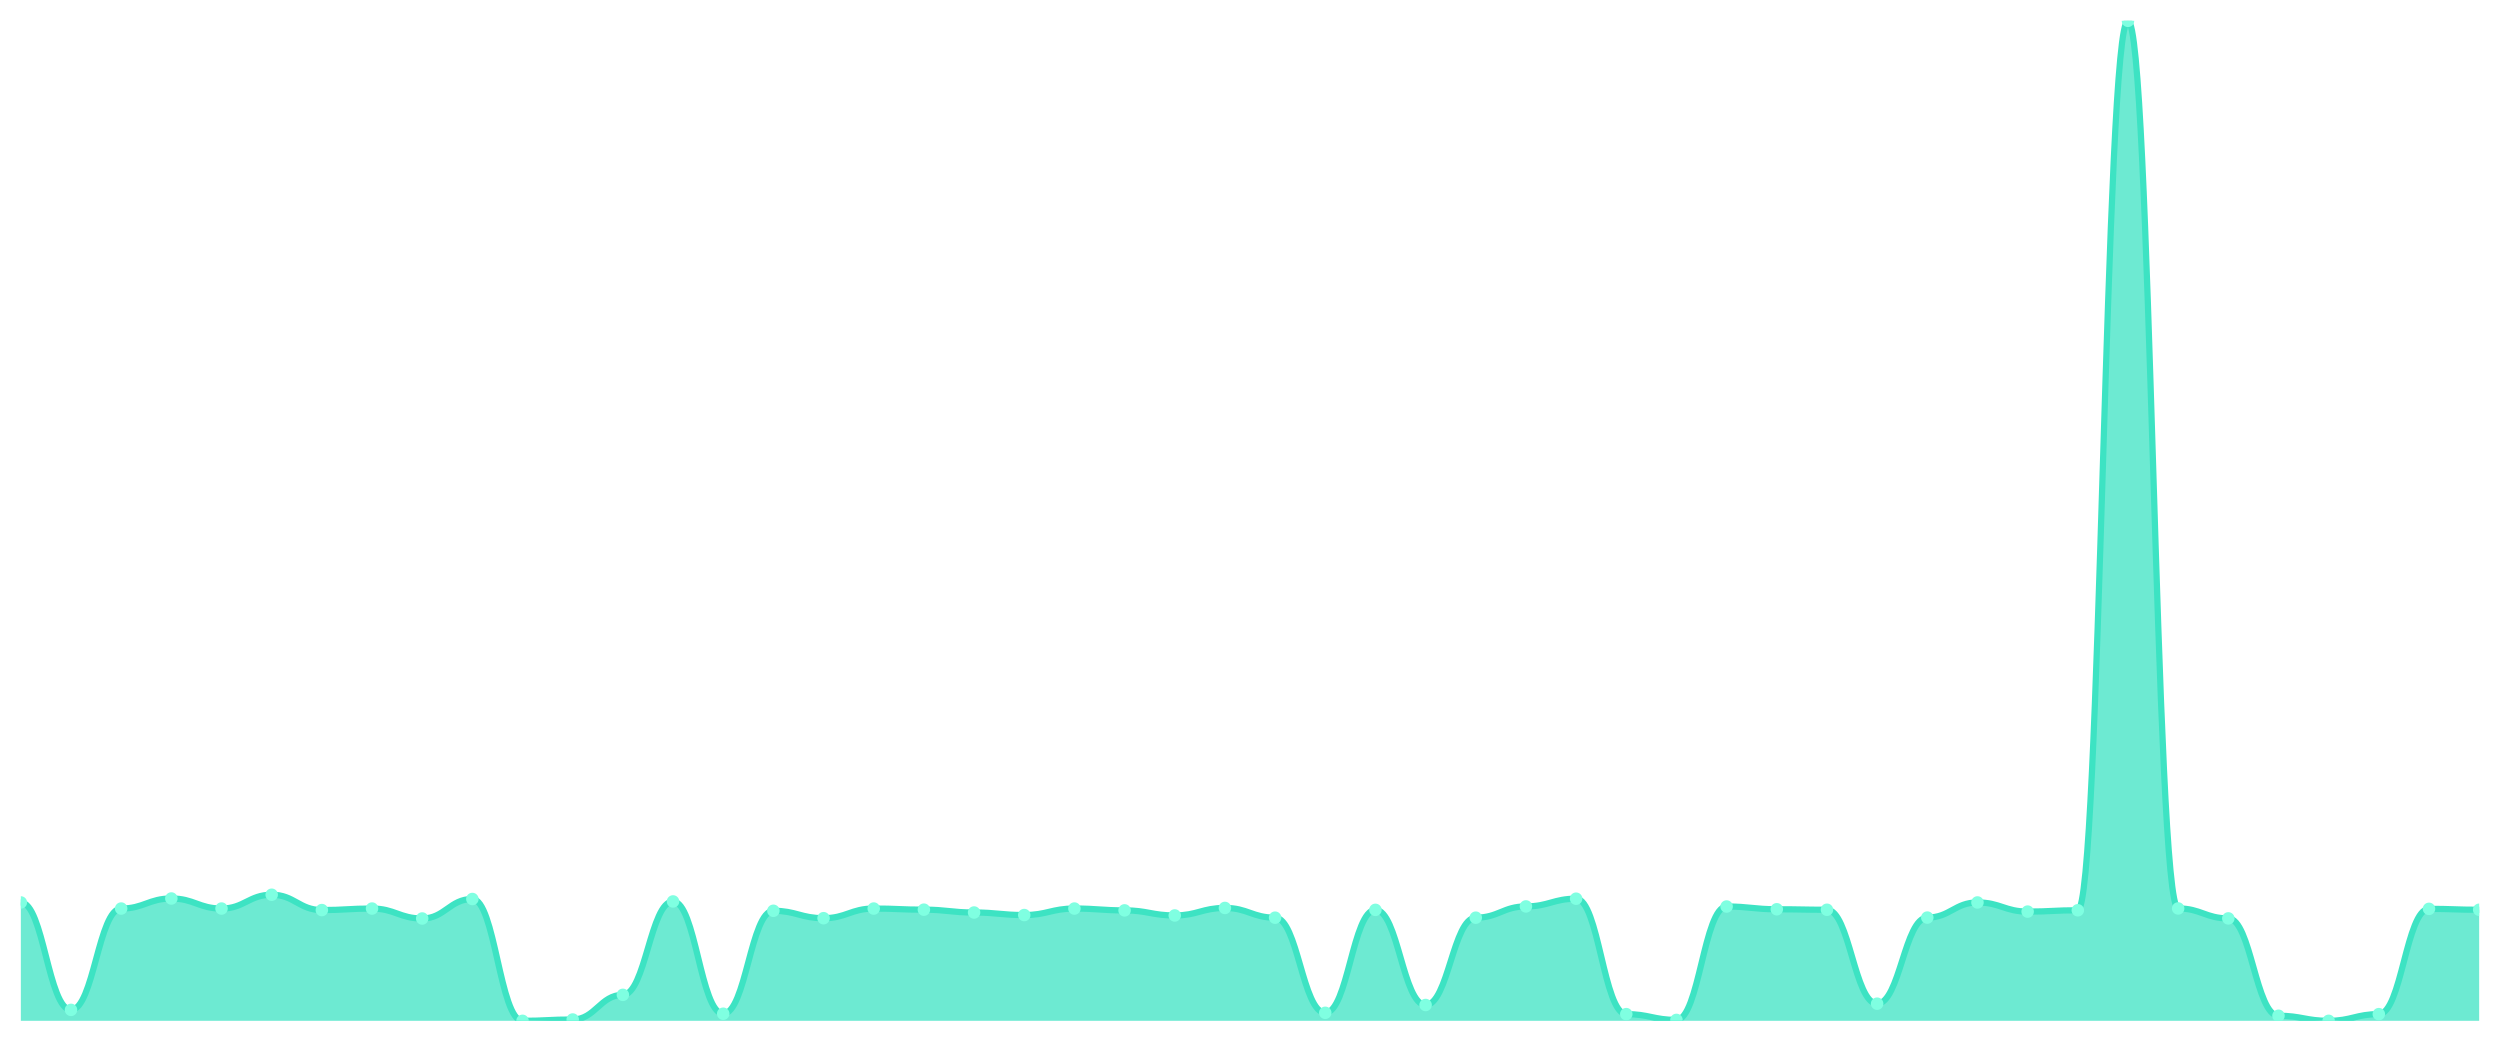
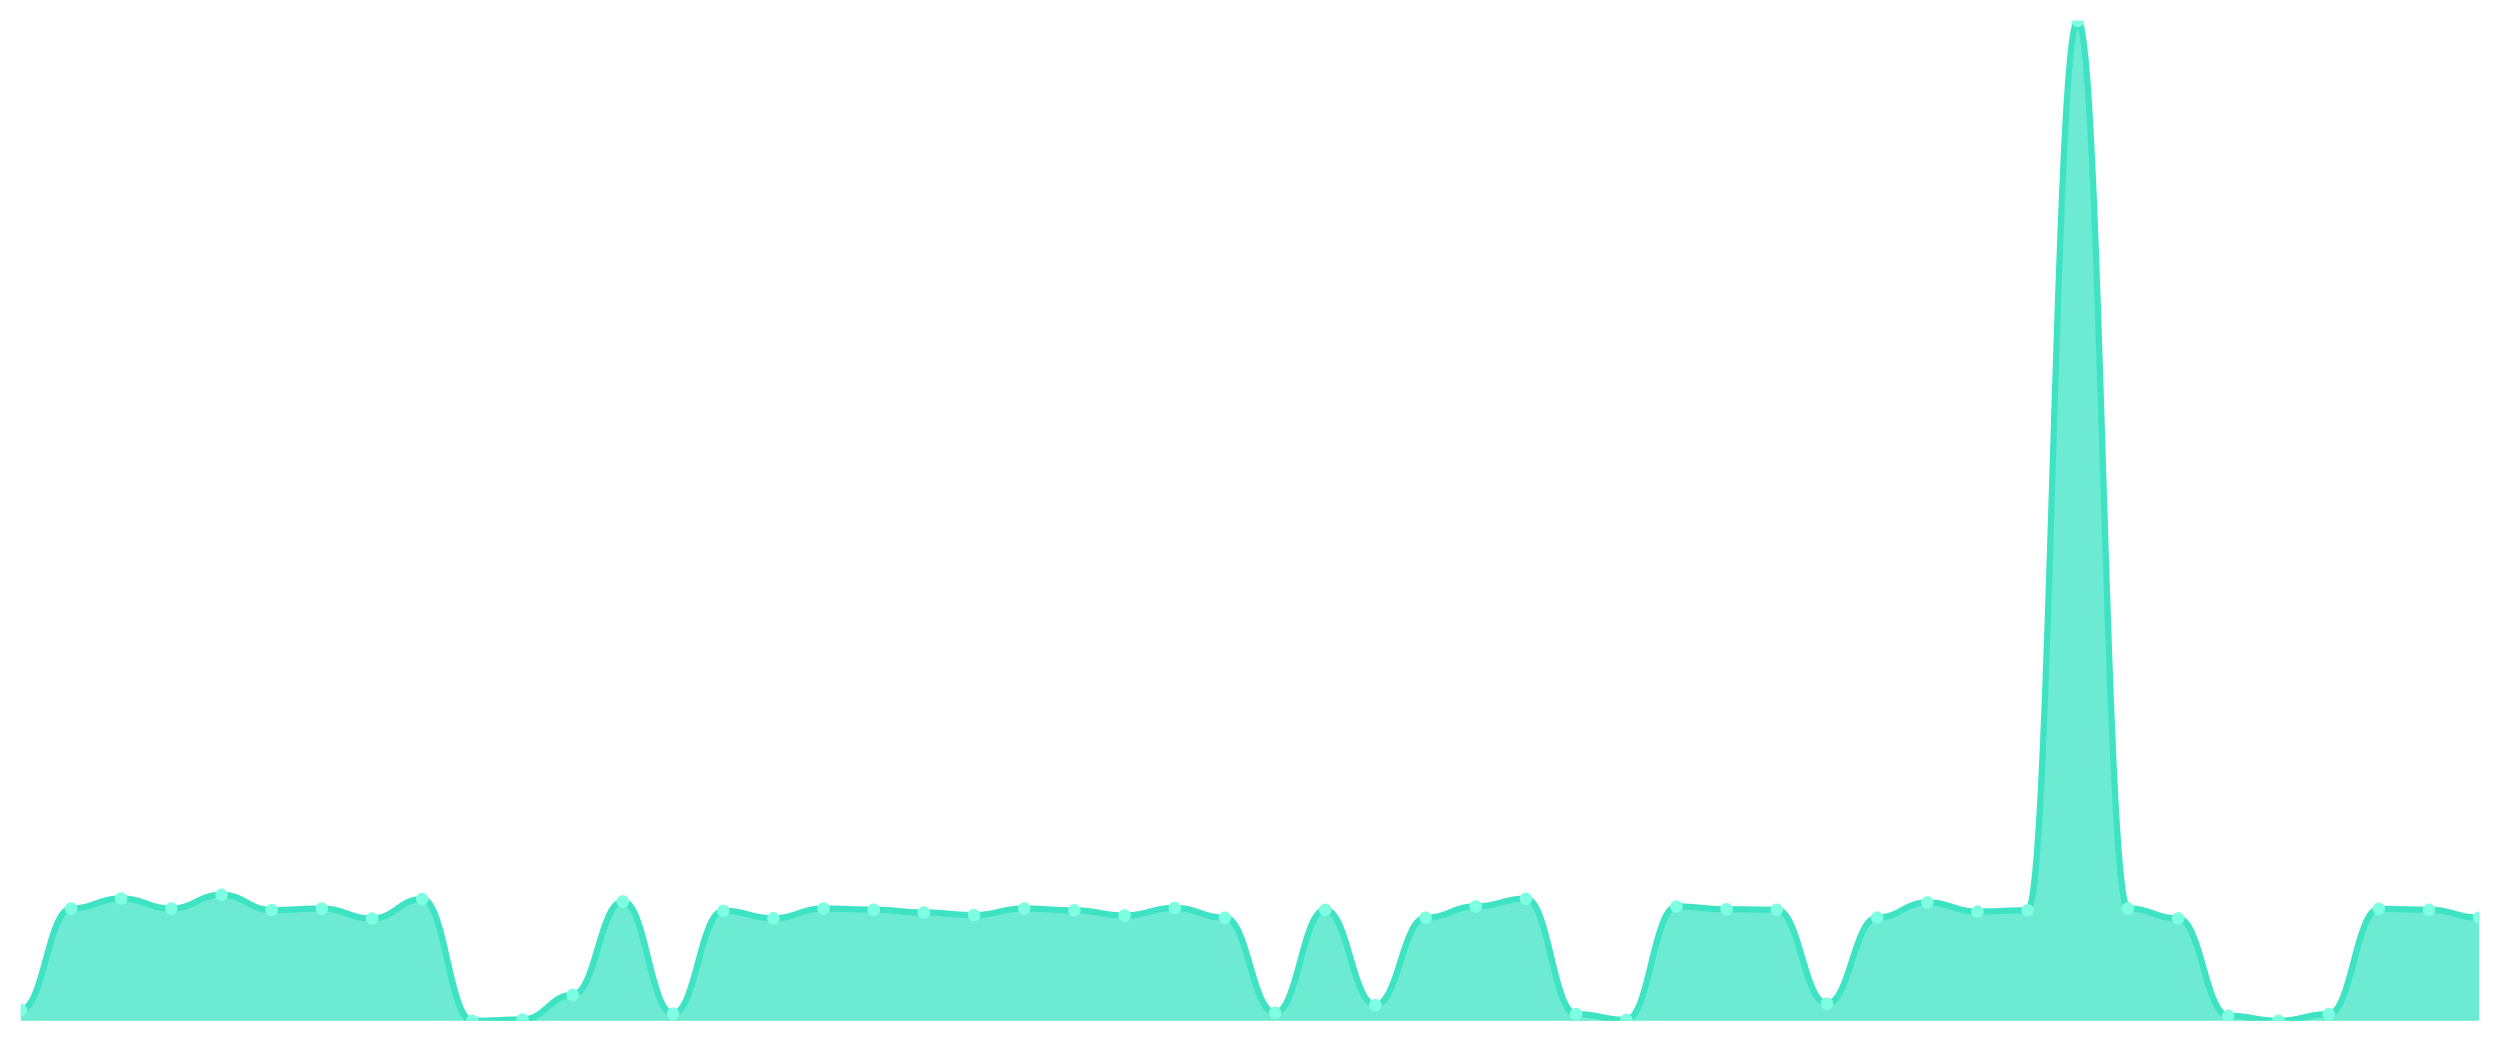
<svg xmlns="http://www.w3.org/2000/svg" viewBox="0 0 1200 500" width="1200" height="500">
  <defs>
    <clipPath id="c">
      <rect x="10" y="10" width="1180" height="480" />
    </clipPath>
  </defs>
  <rect width="1200" height="500" fill="none" />
  <g clip-path="url(#c)">
-     <path d="M 10,490 L 10,433.18 C 20.837,433.18 23.245,484.737 34.082,484.737 C 44.918,484.737 47.327,436.104 58.163,436.104 C 69,436.104 71.408,431.279 82.245,431.279 C 93.082,431.279 95.49,436.104 106.327,436.104 C 117.163,436.104 119.571,429.476 130.408,429.476 C 141.245,429.476 143.653,436.835 154.49,436.835 C 165.327,436.835 167.735,436.104 178.571,436.104 C 189.408,436.104 191.816,440.879 202.653,440.879 C 213.49,440.879 215.898,431.523 226.735,431.523 C 237.571,431.523 239.98,490 250.816,490 C 261.653,490 264.061,489.366 274.898,489.366 C 285.735,489.366 288.143,477.525 298.98,477.525 C 309.816,477.525 312.224,432.692 323.061,432.692 C 333.898,432.692 336.306,486.589 347.143,486.589 C 357.98,486.589 360.388,437.176 371.224,437.176 C 382.061,437.176 384.469,440.733 395.306,440.733 C 406.143,440.733 408.551,436.104 419.388,436.104 C 430.224,436.104 432.633,436.64 443.469,436.64 C 454.306,436.64 456.714,438.004 467.551,438.004 C 478.388,438.004 480.796,439.222 491.633,439.222 C 502.469,439.222 504.878,436.104 515.714,436.104 C 526.551,436.104 528.959,436.981 539.796,436.981 C 550.633,436.981 553.041,439.417 563.878,439.417 C 574.714,439.417 577.122,435.811 587.959,435.811 C 598.796,435.811 601.204,440.489 612.041,440.489 C 622.878,440.489 625.286,486.15 636.122,486.15 C 646.959,486.15 649.367,436.737 660.204,436.737 C 671.041,436.737 673.449,482.398 684.286,482.398 C 695.122,482.398 697.531,440.489 708.367,440.489 C 719.204,440.489 721.612,435.08 732.449,435.08 C 743.286,435.08 745.694,431.377 756.531,431.377 C 767.367,431.377 769.776,486.784 780.612,486.784 C 791.449,486.784 793.857,489.561 804.694,489.561 C 815.531,489.561 817.939,435.129 828.776,435.129 C 839.612,435.129 842.02,436.445 852.857,436.445 C 863.694,436.445 866.102,436.688 876.939,436.688 C 887.776,436.688 890.184,481.764 901.02,481.764 C 911.857,481.764 914.265,440.441 925.102,440.441 C 935.939,440.441 938.347,433.18 949.184,433.18 C 960.02,433.18 962.429,437.565 973.265,437.565 C 984.102,437.565 986.51,436.932 997.347,436.932 C 1008.184,436.932 1010.592,10 1021.429,10 C 1032.265,10 1034.673,436.055 1045.51,436.055 C 1056.347,436.055 1058.755,440.83 1069.592,440.83 C 1080.429,440.83 1082.837,487.563 1093.673,487.563 C 1104.51,487.563 1106.918,490 1117.755,490 C 1128.592,490 1131,486.784 1141.837,486.784 C 1152.673,486.784 1155.082,436.25 1165.918,436.25 C 1176.755,436.25 1179.163,436.688 1190,436.688 L 1190,490 Z" fill="rgba(61,227,195,0.75)" />
-     <path d="M 10,433.18 C 20.837,433.18 23.245,484.737 34.082,484.737 C 44.918,484.737 47.327,436.104 58.163,436.104 C 69,436.104 71.408,431.279 82.245,431.279 C 93.082,431.279 95.49,436.104 106.327,436.104 C 117.163,436.104 119.571,429.476 130.408,429.476 C 141.245,429.476 143.653,436.835 154.49,436.835 C 165.327,436.835 167.735,436.104 178.571,436.104 C 189.408,436.104 191.816,440.879 202.653,440.879 C 213.49,440.879 215.898,431.523 226.735,431.523 C 237.571,431.523 239.98,490 250.816,490 C 261.653,490 264.061,489.366 274.898,489.366 C 285.735,489.366 288.143,477.525 298.98,477.525 C 309.816,477.525 312.224,432.692 323.061,432.692 C 333.898,432.692 336.306,486.589 347.143,486.589 C 357.98,486.589 360.388,437.176 371.224,437.176 C 382.061,437.176 384.469,440.733 395.306,440.733 C 406.143,440.733 408.551,436.104 419.388,436.104 C 430.224,436.104 432.633,436.64 443.469,436.64 C 454.306,436.64 456.714,438.004 467.551,438.004 C 478.388,438.004 480.796,439.222 491.633,439.222 C 502.469,439.222 504.878,436.104 515.714,436.104 C 526.551,436.104 528.959,436.981 539.796,436.981 C 550.633,436.981 553.041,439.417 563.878,439.417 C 574.714,439.417 577.122,435.811 587.959,435.811 C 598.796,435.811 601.204,440.489 612.041,440.489 C 622.878,440.489 625.286,486.15 636.122,486.15 C 646.959,486.15 649.367,436.737 660.204,436.737 C 671.041,436.737 673.449,482.398 684.286,482.398 C 695.122,482.398 697.531,440.489 708.367,440.489 C 719.204,440.489 721.612,435.08 732.449,435.08 C 743.286,435.08 745.694,431.377 756.531,431.377 C 767.367,431.377 769.776,486.784 780.612,486.784 C 791.449,486.784 793.857,489.561 804.694,489.561 C 815.531,489.561 817.939,435.129 828.776,435.129 C 839.612,435.129 842.02,436.445 852.857,436.445 C 863.694,436.445 866.102,436.688 876.939,436.688 C 887.776,436.688 890.184,481.764 901.02,481.764 C 911.857,481.764 914.265,440.441 925.102,440.441 C 935.939,440.441 938.347,433.18 949.184,433.18 C 960.02,433.18 962.429,437.565 973.265,437.565 C 984.102,437.565 986.51,436.932 997.347,436.932 C 1008.184,436.932 1010.592,10 1021.429,10 C 1032.265,10 1034.673,436.055 1045.51,436.055 C 1056.347,436.055 1058.755,440.83 1069.592,440.83 C 1080.429,440.83 1082.837,487.563 1093.673,487.563 C 1104.51,487.563 1106.918,490 1117.755,490 C 1128.592,490 1131,486.784 1141.837,486.784 C 1152.673,486.784 1155.082,436.25 1165.918,436.25 C 1176.755,436.25 1179.163,436.688 1190,436.688" fill="none" stroke="#3de3c3" stroke-width="3" stroke-linecap="round" stroke-linejoin="round" />
-     <circle cx="10" cy="433.18" r="3" fill="#7fffe1" />
-     <circle cx="34.082" cy="484.737" r="3" fill="#7fffe1" />
-     <circle cx="58.163" cy="436.104" r="3" fill="#7fffe1" />
-     <circle cx="82.245" cy="431.279" r="3" fill="#7fffe1" />
-     <circle cx="106.327" cy="436.104" r="3" fill="#7fffe1" />
-     <circle cx="130.408" cy="429.476" r="3" fill="#7fffe1" />
-     <circle cx="154.49" cy="436.835" r="3" fill="#7fffe1" />
-     <circle cx="178.571" cy="436.104" r="3" fill="#7fffe1" />
-     <circle cx="202.653" cy="440.879" r="3" fill="#7fffe1" />
-     <circle cx="226.735" cy="431.523" r="3" fill="#7fffe1" />
-     <circle cx="250.816" cy="490" r="3" fill="#7fffe1" />
-     <circle cx="274.898" cy="489.366" r="3" fill="#7fffe1" />
-     <circle cx="298.98" cy="477.525" r="3" fill="#7fffe1" />
-     <circle cx="323.061" cy="432.692" r="3" fill="#7fffe1" />
-     <circle cx="347.143" cy="486.589" r="3" fill="#7fffe1" />
-     <circle cx="371.224" cy="437.176" r="3" fill="#7fffe1" />
-     <circle cx="395.306" cy="440.733" r="3" fill="#7fffe1" />
-     <circle cx="419.388" cy="436.104" r="3" fill="#7fffe1" />
-     <circle cx="443.469" cy="436.64" r="3" fill="#7fffe1" />
-     <circle cx="467.551" cy="438.004" r="3" fill="#7fffe1" />
-     <circle cx="491.633" cy="439.222" r="3" fill="#7fffe1" />
-     <circle cx="515.714" cy="436.104" r="3" fill="#7fffe1" />
-     <circle cx="539.796" cy="436.981" r="3" fill="#7fffe1" />
-     <circle cx="563.878" cy="439.417" r="3" fill="#7fffe1" />
-     <circle cx="587.959" cy="435.811" r="3" fill="#7fffe1" />
-     <circle cx="612.041" cy="440.489" r="3" fill="#7fffe1" />
-     <circle cx="636.122" cy="486.15" r="3" fill="#7fffe1" />
-     <circle cx="660.204" cy="436.737" r="3" fill="#7fffe1" />
-     <circle cx="684.286" cy="482.398" r="3" fill="#7fffe1" />
-     <circle cx="708.367" cy="440.489" r="3" fill="#7fffe1" />
-     <circle cx="732.449" cy="435.08" r="3" fill="#7fffe1" />
-     <circle cx="756.531" cy="431.377" r="3" fill="#7fffe1" />
-     <circle cx="780.612" cy="486.784" r="3" fill="#7fffe1" />
-     <circle cx="804.694" cy="489.561" r="3" fill="#7fffe1" />
-     <circle cx="828.776" cy="435.129" r="3" fill="#7fffe1" />
-     <circle cx="852.857" cy="436.445" r="3" fill="#7fffe1" />
-     <circle cx="876.939" cy="436.688" r="3" fill="#7fffe1" />
-     <circle cx="901.02" cy="481.764" r="3" fill="#7fffe1" />
-     <circle cx="925.102" cy="440.441" r="3" fill="#7fffe1" />
-     <circle cx="949.184" cy="433.18" r="3" fill="#7fffe1" />
-     <circle cx="973.265" cy="437.565" r="3" fill="#7fffe1" />
-     <circle cx="997.347" cy="436.932" r="3" fill="#7fffe1" />
-     <circle cx="1021.429" cy="10" r="3" fill="#7fffe1" />
-     <circle cx="1045.51" cy="436.055" r="3" fill="#7fffe1" />
-     <circle cx="1069.592" cy="440.83" r="3" fill="#7fffe1" />
-     <circle cx="1093.673" cy="487.563" r="3" fill="#7fffe1" />
-     <circle cx="1117.755" cy="490" r="3" fill="#7fffe1" />
-     <circle cx="1141.837" cy="486.784" r="3" fill="#7fffe1" />
-     <circle cx="1165.918" cy="436.25" r="3" fill="#7fffe1" />
-     <circle cx="1190" cy="436.688" r="3" fill="#7fffe1" />
+     <path d="M 10,490 L 10,484.737 C 20.837,484.737 23.245,436.104 34.082,436.104 C 44.918,436.104 47.327,431.279 58.163,431.279 C 69,431.279 71.408,436.104 82.245,436.104 C 93.082,436.104 95.49,429.476 106.327,429.476 C 117.163,429.476 119.571,436.835 130.408,436.835 C 141.245,436.835 143.653,436.104 154.49,436.104 C 165.327,436.104 167.735,440.879 178.571,440.879 C 189.408,440.879 191.816,431.523 202.653,431.523 C 213.49,431.523 215.898,490 226.735,490 C 237.571,490 239.98,489.366 250.816,489.366 C 261.653,489.366 264.061,477.525 274.898,477.525 C 285.735,477.525 288.143,432.692 298.98,432.692 C 309.816,432.692 312.224,486.589 323.061,486.589 C 333.898,486.589 336.306,437.176 347.143,437.176 C 357.98,437.176 360.388,440.733 371.224,440.733 C 382.061,440.733 384.469,436.104 395.306,436.104 C 406.143,436.104 408.551,436.64 419.388,436.64 C 430.224,436.64 432.633,438.004 443.469,438.004 C 454.306,438.004 456.714,439.222 467.551,439.222 C 478.388,439.222 480.796,436.104 491.633,436.104 C 502.469,436.104 504.878,436.981 515.714,436.981 C 526.551,436.981 528.959,439.417 539.796,439.417 C 550.633,439.417 553.041,435.811 563.878,435.811 C 574.714,435.811 577.122,440.489 587.959,440.489 C 598.796,440.489 601.204,486.15 612.041,486.15 C 622.878,486.15 625.286,436.737 636.122,436.737 C 646.959,436.737 649.367,482.398 660.204,482.398 C 671.041,482.398 673.449,440.489 684.286,440.489 C 695.122,440.489 697.531,435.08 708.367,435.08 C 719.204,435.08 721.612,431.377 732.449,431.377 C 743.286,431.377 745.694,486.784 756.531,486.784 C 767.367,486.784 769.776,489.561 780.612,489.561 C 791.449,489.561 793.857,435.129 804.694,435.129 C 815.531,435.129 817.939,436.445 828.776,436.445 C 839.612,436.445 842.02,436.688 852.857,436.688 C 863.694,436.688 866.102,481.764 876.939,481.764 C 887.776,481.764 890.184,440.441 901.02,440.441 C 911.857,440.441 914.265,433.18 925.102,433.18 C 935.939,433.18 938.347,437.565 949.184,437.565 C 960.02,437.565 962.429,436.932 973.265,436.932 C 984.102,436.932 986.51,10 997.347,10 C 1008.184,10 1010.592,436.055 1021.429,436.055 C 1032.265,436.055 1034.673,440.83 1045.51,440.83 C 1056.347,440.83 1058.755,487.563 1069.592,487.563 C 1080.429,487.563 1082.837,490 1093.673,490 C 1104.51,490 1106.918,486.784 1117.755,486.784 C 1128.592,486.784 1131,436.25 1141.837,436.25 C 1152.673,436.25 1155.082,436.688 1165.918,436.688 C 1176.755,436.688 1179.163,440.441 1190,440.441 L 1190,490 Z" fill="rgba(61,227,195,0.75)" />
+     <path d="M 10,484.737 C 20.837,484.737 23.245,436.104 34.082,436.104 C 44.918,436.104 47.327,431.279 58.163,431.279 C 69,431.279 71.408,436.104 82.245,436.104 C 93.082,436.104 95.49,429.476 106.327,429.476 C 117.163,429.476 119.571,436.835 130.408,436.835 C 141.245,436.835 143.653,436.104 154.49,436.104 C 165.327,436.104 167.735,440.879 178.571,440.879 C 189.408,440.879 191.816,431.523 202.653,431.523 C 213.49,431.523 215.898,490 226.735,490 C 237.571,490 239.98,489.366 250.816,489.366 C 261.653,489.366 264.061,477.525 274.898,477.525 C 285.735,477.525 288.143,432.692 298.98,432.692 C 309.816,432.692 312.224,486.589 323.061,486.589 C 333.898,486.589 336.306,437.176 347.143,437.176 C 357.98,437.176 360.388,440.733 371.224,440.733 C 382.061,440.733 384.469,436.104 395.306,436.104 C 406.143,436.104 408.551,436.64 419.388,436.64 C 430.224,436.64 432.633,438.004 443.469,438.004 C 454.306,438.004 456.714,439.222 467.551,439.222 C 478.388,439.222 480.796,436.104 491.633,436.104 C 502.469,436.104 504.878,436.981 515.714,436.981 C 526.551,436.981 528.959,439.417 539.796,439.417 C 550.633,439.417 553.041,435.811 563.878,435.811 C 574.714,435.811 577.122,440.489 587.959,440.489 C 598.796,440.489 601.204,486.15 612.041,486.15 C 622.878,486.15 625.286,436.737 636.122,436.737 C 646.959,436.737 649.367,482.398 660.204,482.398 C 671.041,482.398 673.449,440.489 684.286,440.489 C 695.122,440.489 697.531,435.08 708.367,435.08 C 719.204,435.08 721.612,431.377 732.449,431.377 C 743.286,431.377 745.694,486.784 756.531,486.784 C 767.367,486.784 769.776,489.561 780.612,489.561 C 791.449,489.561 793.857,435.129 804.694,435.129 C 815.531,435.129 817.939,436.445 828.776,436.445 C 839.612,436.445 842.02,436.688 852.857,436.688 C 863.694,436.688 866.102,481.764 876.939,481.764 C 887.776,481.764 890.184,440.441 901.02,440.441 C 911.857,440.441 914.265,433.18 925.102,433.18 C 935.939,433.18 938.347,437.565 949.184,437.565 C 960.02,437.565 962.429,436.932 973.265,436.932 C 984.102,436.932 986.51,10 997.347,10 C 1008.184,10 1010.592,436.055 1021.429,436.055 C 1032.265,436.055 1034.673,440.83 1045.51,440.83 C 1056.347,440.83 1058.755,487.563 1069.592,487.563 C 1080.429,487.563 1082.837,490 1093.673,490 C 1104.51,490 1106.918,486.784 1117.755,486.784 C 1128.592,486.784 1131,436.25 1141.837,436.25 C 1152.673,436.25 1155.082,436.688 1165.918,436.688 C 1176.755,436.688 1179.163,440.441 1190,440.441" fill="none" stroke="#3de3c3" stroke-width="3" stroke-linecap="round" stroke-linejoin="round" />
+     <circle cx="10" cy="484.737" r="3" fill="#7fffe1" />
+     <circle cx="34.082" cy="436.104" r="3" fill="#7fffe1" />
+     <circle cx="58.163" cy="431.279" r="3" fill="#7fffe1" />
+     <circle cx="82.245" cy="436.104" r="3" fill="#7fffe1" />
+     <circle cx="106.327" cy="429.476" r="3" fill="#7fffe1" />
+     <circle cx="130.408" cy="436.835" r="3" fill="#7fffe1" />
+     <circle cx="154.49" cy="436.104" r="3" fill="#7fffe1" />
+     <circle cx="178.571" cy="440.879" r="3" fill="#7fffe1" />
+     <circle cx="202.653" cy="431.523" r="3" fill="#7fffe1" />
+     <circle cx="226.735" cy="490" r="3" fill="#7fffe1" />
+     <circle cx="250.816" cy="489.366" r="3" fill="#7fffe1" />
+     <circle cx="274.898" cy="477.525" r="3" fill="#7fffe1" />
+     <circle cx="298.98" cy="432.692" r="3" fill="#7fffe1" />
+     <circle cx="323.061" cy="486.589" r="3" fill="#7fffe1" />
+     <circle cx="347.143" cy="437.176" r="3" fill="#7fffe1" />
+     <circle cx="371.224" cy="440.733" r="3" fill="#7fffe1" />
+     <circle cx="395.306" cy="436.104" r="3" fill="#7fffe1" />
+     <circle cx="419.388" cy="436.64" r="3" fill="#7fffe1" />
+     <circle cx="443.469" cy="438.004" r="3" fill="#7fffe1" />
+     <circle cx="467.551" cy="439.222" r="3" fill="#7fffe1" />
+     <circle cx="491.633" cy="436.104" r="3" fill="#7fffe1" />
+     <circle cx="515.714" cy="436.981" r="3" fill="#7fffe1" />
+     <circle cx="539.796" cy="439.417" r="3" fill="#7fffe1" />
+     <circle cx="563.878" cy="435.811" r="3" fill="#7fffe1" />
+     <circle cx="587.959" cy="440.489" r="3" fill="#7fffe1" />
+     <circle cx="612.041" cy="486.15" r="3" fill="#7fffe1" />
+     <circle cx="636.122" cy="436.737" r="3" fill="#7fffe1" />
+     <circle cx="660.204" cy="482.398" r="3" fill="#7fffe1" />
+     <circle cx="684.286" cy="440.489" r="3" fill="#7fffe1" />
+     <circle cx="708.367" cy="435.08" r="3" fill="#7fffe1" />
+     <circle cx="732.449" cy="431.377" r="3" fill="#7fffe1" />
+     <circle cx="756.531" cy="486.784" r="3" fill="#7fffe1" />
+     <circle cx="780.612" cy="489.561" r="3" fill="#7fffe1" />
+     <circle cx="804.694" cy="435.129" r="3" fill="#7fffe1" />
+     <circle cx="828.776" cy="436.445" r="3" fill="#7fffe1" />
+     <circle cx="852.857" cy="436.688" r="3" fill="#7fffe1" />
+     <circle cx="876.939" cy="481.764" r="3" fill="#7fffe1" />
+     <circle cx="901.02" cy="440.441" r="3" fill="#7fffe1" />
+     <circle cx="925.102" cy="433.18" r="3" fill="#7fffe1" />
+     <circle cx="949.184" cy="437.565" r="3" fill="#7fffe1" />
+     <circle cx="973.265" cy="436.932" r="3" fill="#7fffe1" />
+     <circle cx="997.347" cy="10" r="3" fill="#7fffe1" />
+     <circle cx="1021.429" cy="436.055" r="3" fill="#7fffe1" />
+     <circle cx="1045.51" cy="440.83" r="3" fill="#7fffe1" />
+     <circle cx="1069.592" cy="487.563" r="3" fill="#7fffe1" />
+     <circle cx="1093.673" cy="490" r="3" fill="#7fffe1" />
+     <circle cx="1117.755" cy="486.784" r="3" fill="#7fffe1" />
+     <circle cx="1141.837" cy="436.25" r="3" fill="#7fffe1" />
+     <circle cx="1165.918" cy="436.688" r="3" fill="#7fffe1" />
+     <circle cx="1190" cy="440.441" r="3" fill="#7fffe1" />
  </g>
</svg>
